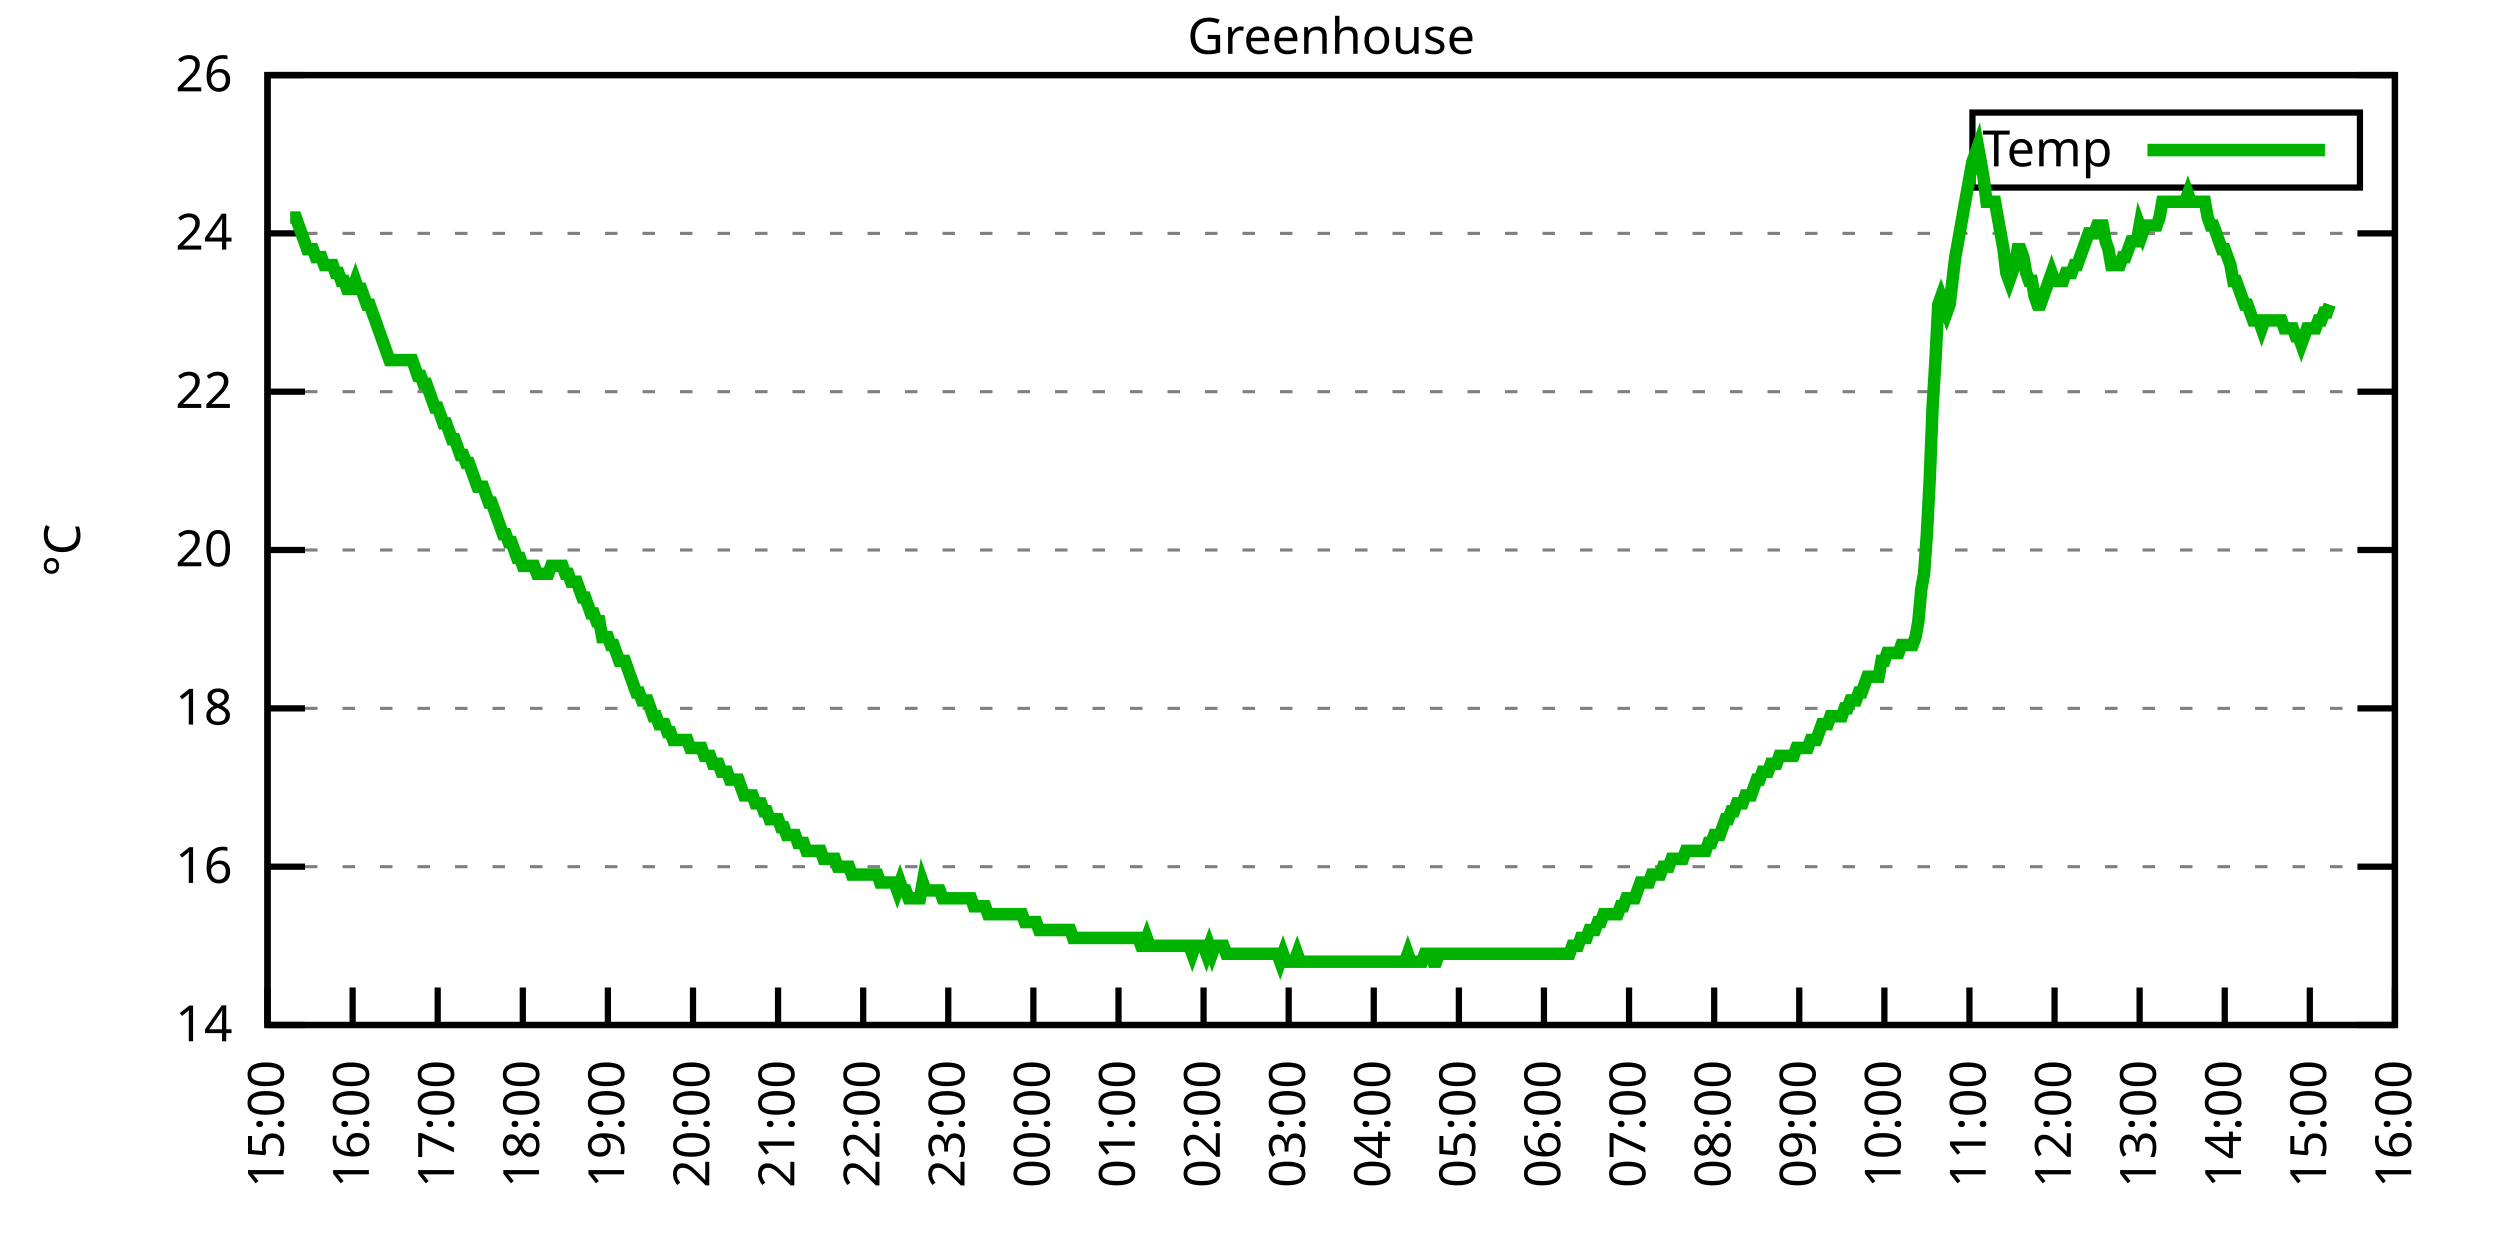
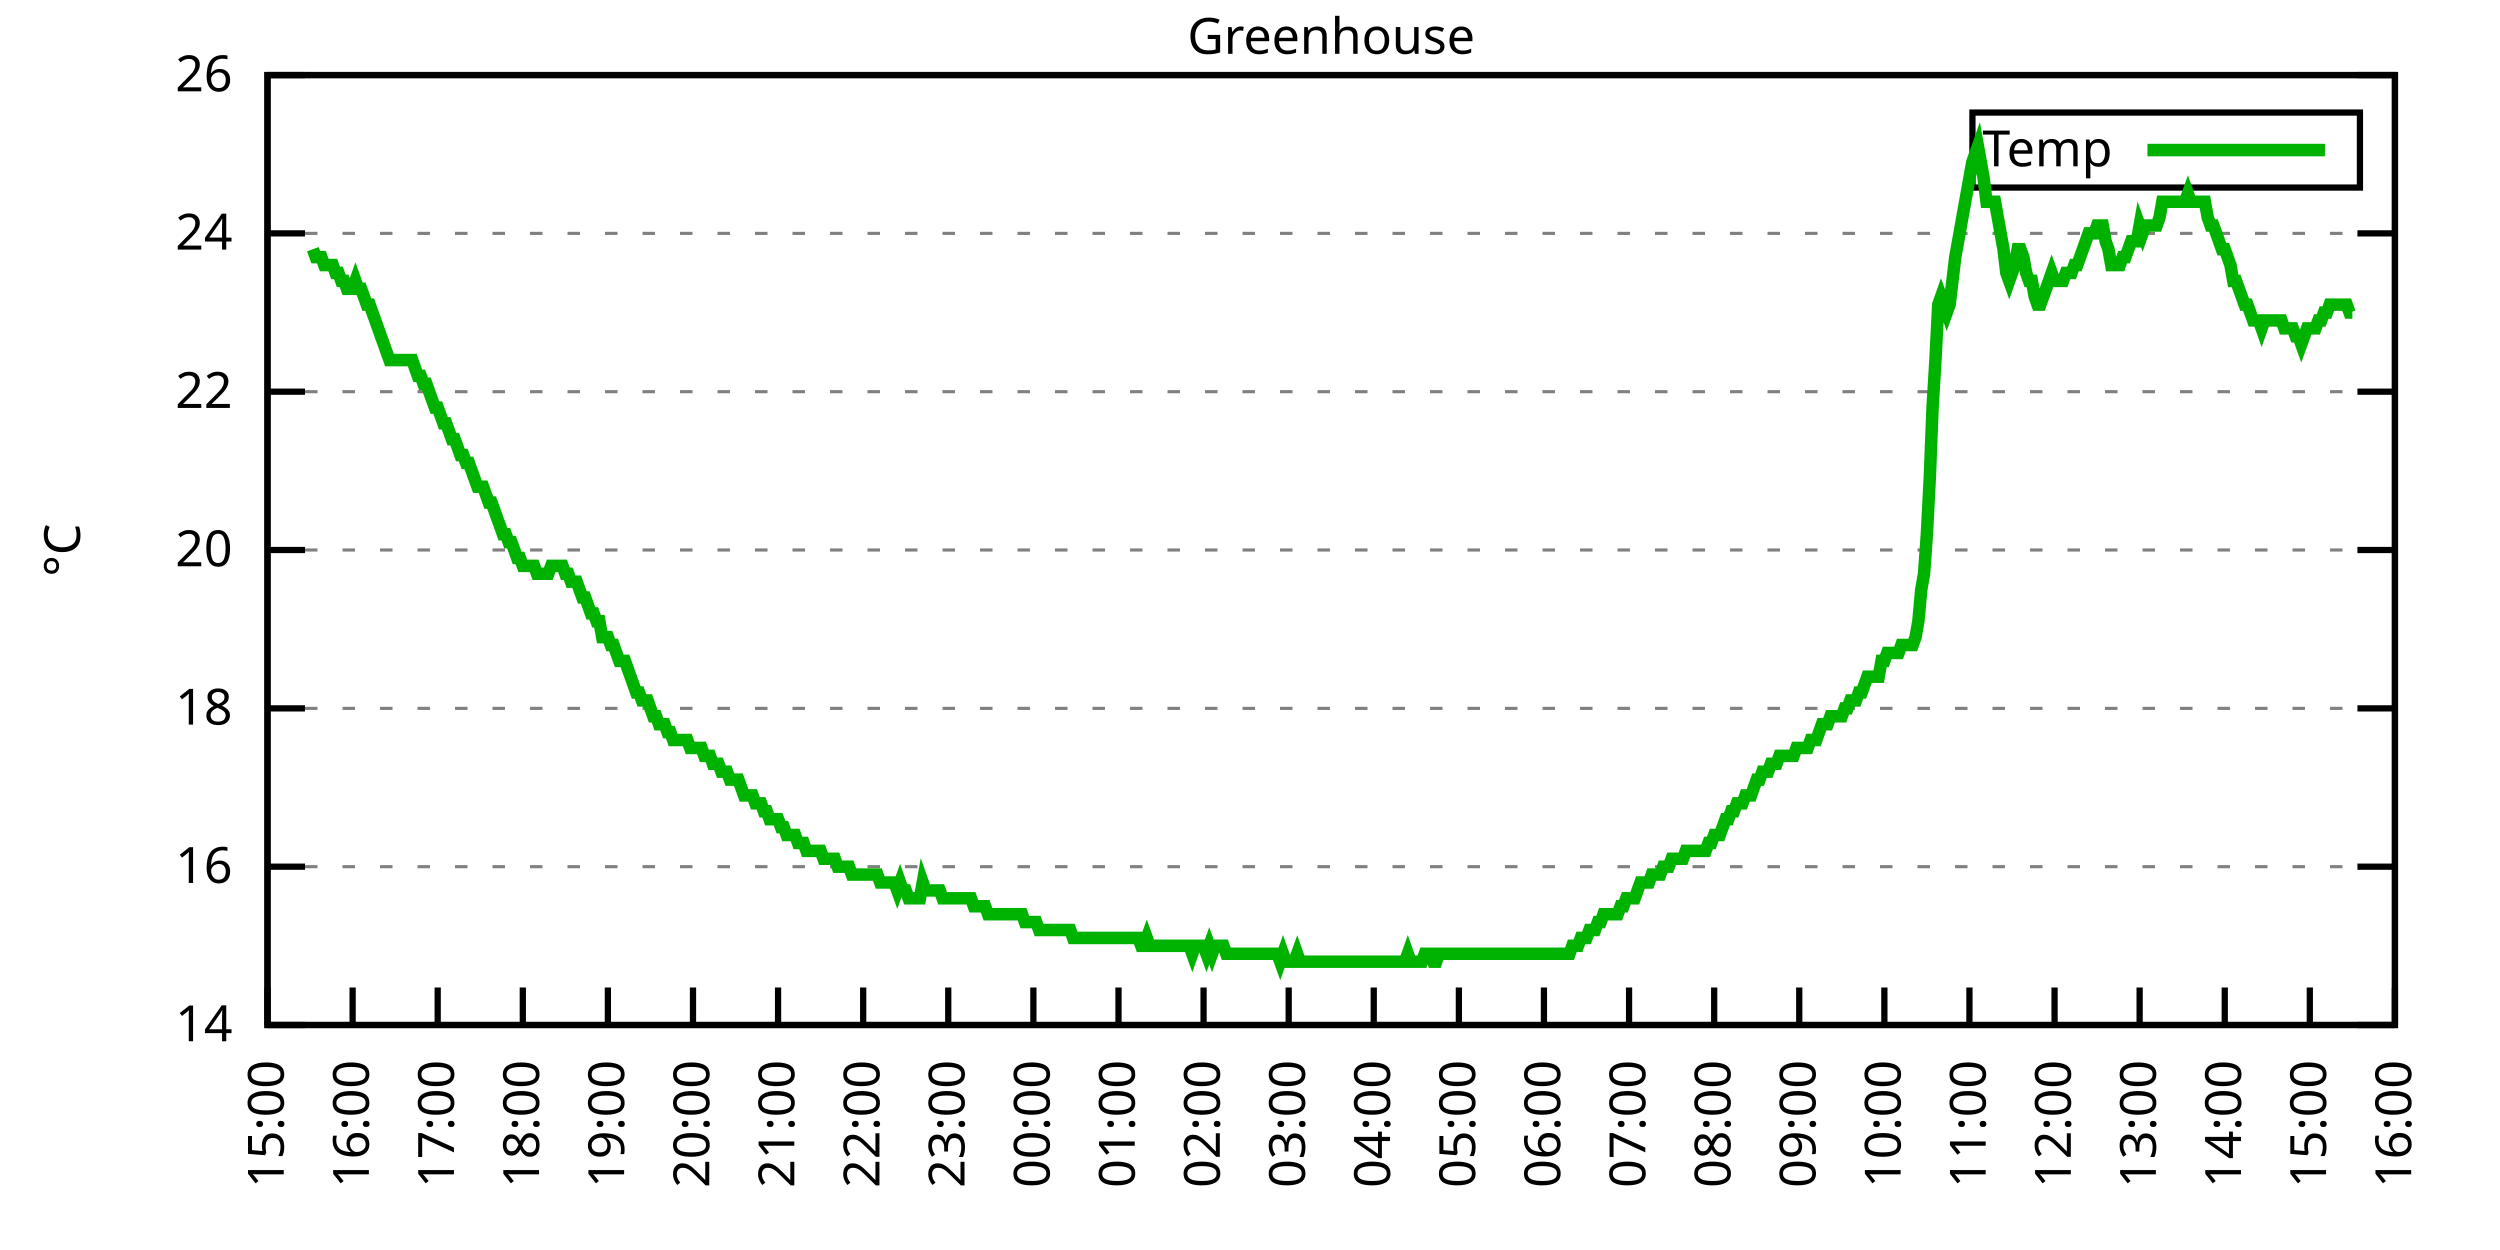
<svg xmlns="http://www.w3.org/2000/svg" xmlns:xlink="http://www.w3.org/1999/xlink" width="400" height="200" viewBox="0 0 400 200">
  <g id="gnuplot_canvas">
    <rect x="0" y="0" width="400" height="200" fill="none" />
    <defs>
      <circle id="gpDot" r="0.5" stroke-width="0.5" stroke="currentColor" />
      <path id="gpPt0" stroke-width="0.333" stroke="currentColor" d="M-1,0 h2 M0,-1 v2" />
      <path id="gpPt1" stroke-width="0.333" stroke="currentColor" d="M-1,-1 L1,1 M1,-1 L-1,1" />
      <path id="gpPt2" stroke-width="0.333" stroke="currentColor" d="M-1,0 L1,0 M0,-1 L0,1 M-1,-1 L1,1 M-1,1 L1,-1" />
      <rect id="gpPt3" stroke-width="0.333" stroke="currentColor" x="-1" y="-1" width="2" height="2" />
      <rect id="gpPt4" stroke-width="0.333" stroke="currentColor" fill="currentColor" x="-1" y="-1" width="2" height="2" />
      <circle id="gpPt5" stroke-width="0.333" stroke="currentColor" cx="0" cy="0" r="1" />
      <use xlink:href="#gpPt5" id="gpPt6" fill="currentColor" stroke="none" />
      <path id="gpPt7" stroke-width="0.333" stroke="currentColor" d="M0,-1.33 L-1.33,0.67 L1.33,0.67 z" />
      <use xlink:href="#gpPt7" id="gpPt8" fill="currentColor" stroke="none" />
      <use xlink:href="#gpPt7" id="gpPt9" stroke="currentColor" transform="rotate(180)" />
      <use xlink:href="#gpPt9" id="gpPt10" fill="currentColor" stroke="none" />
      <use xlink:href="#gpPt3" id="gpPt11" stroke="currentColor" transform="rotate(45)" />
      <use xlink:href="#gpPt11" id="gpPt12" fill="currentColor" stroke="none" />
      <path id="gpPt13" stroke-width="0.333" stroke="currentColor" d="M0,1.330 L1.265,0.411 L0.782,-1.067 L-0.782,-1.076 L-1.265,0.411 z" />
      <use xlink:href="#gpPt13" id="gpPt14" fill="currentColor" stroke="none" />
      <filter id="textbox" filterUnits="objectBoundingBox" x="0" y="0" height="1" width="1">
        <feFlood flood-color="white" flood-opacity="1" result="bgnd" />
        <feComposite in="SourceGraphic" in2="bgnd" operator="atop" />
      </filter>
      <filter id="greybox" filterUnits="objectBoundingBox" x="0" y="0" height="1" width="1">
        <feFlood flood-color="lightgrey" flood-opacity="1" result="grey" />
        <feComposite in="SourceGraphic" in2="grey" operator="atop" />
      </filter>
    </defs>
    <g fill="none" color="white" stroke="currentColor" stroke-width="1.00" stroke-linecap="butt" stroke-linejoin="miter">
</g>
    <g fill="none" color="black" stroke="currentColor" stroke-width="1.00" stroke-linecap="butt" stroke-linejoin="miter">
      <g stroke="none" shape-rendering="crispEdges">
        <polygon fill="rgb(255, 255, 255)" points="42.80,164.00 383.18,164.00 383.18,12.02 42.80,12.02 " />
      </g>
    </g>
    <g fill="none" color="black" stroke="currentColor" stroke-width="1.00" stroke-linecap="butt" stroke-linejoin="miter">
</g>
    <g fill="none" color="black" stroke="black" stroke-width="0.50" stroke-linecap="butt" stroke-linejoin="miter">
</g>
    <g fill="none" color="gray" stroke="currentColor" stroke-width="0.50" stroke-linecap="butt" stroke-linejoin="miter">
      <path stroke="gray" stroke-dasharray="2,4" class="gridline" d="M42.80,164.00 L383.19,164.00  " />
    </g>
    <g fill="none" color="gray" stroke="gray" stroke-width="1.00" stroke-linecap="butt" stroke-linejoin="miter">
</g>
    <g fill="none" color="black" stroke="currentColor" stroke-width="1.00" stroke-linecap="butt" stroke-linejoin="miter">
      <path stroke="black" d="M42.80,164.00 L48.80,164.00 M383.19,164.00 L377.19,164.00  " />
      <g transform="translate(37.20,166.60)" stroke="none" fill="black" font-family="Sans" font-size="8.00" text-anchor="end">
        <text>
          <tspan font-family="Sans"> 14</tspan>
        </text>
      </g>
    </g>
    <g fill="none" color="black" stroke="currentColor" stroke-width="1.00" stroke-linecap="butt" stroke-linejoin="miter">
</g>
    <g fill="none" color="black" stroke="black" stroke-width="0.50" stroke-linecap="butt" stroke-linejoin="miter">
</g>
    <g fill="none" color="gray" stroke="currentColor" stroke-width="0.50" stroke-linecap="butt" stroke-linejoin="miter">
      <path stroke="gray" stroke-dasharray="2,4" class="gridline" d="M42.80,138.67 L383.19,138.67  " />
    </g>
    <g fill="none" color="gray" stroke="gray" stroke-width="1.00" stroke-linecap="butt" stroke-linejoin="miter">
</g>
    <g fill="none" color="black" stroke="currentColor" stroke-width="1.00" stroke-linecap="butt" stroke-linejoin="miter">
      <path stroke="black" d="M42.80,138.67 L48.80,138.67 M383.19,138.67 L377.19,138.67  " />
      <g transform="translate(37.20,141.27)" stroke="none" fill="black" font-family="Sans" font-size="8.00" text-anchor="end">
        <text>
          <tspan font-family="Sans"> 16</tspan>
        </text>
      </g>
    </g>
    <g fill="none" color="black" stroke="currentColor" stroke-width="1.00" stroke-linecap="butt" stroke-linejoin="miter">
</g>
    <g fill="none" color="black" stroke="black" stroke-width="0.50" stroke-linecap="butt" stroke-linejoin="miter">
</g>
    <g fill="none" color="gray" stroke="currentColor" stroke-width="0.50" stroke-linecap="butt" stroke-linejoin="miter">
      <path stroke="gray" stroke-dasharray="2,4" class="gridline" d="M42.80,113.34 L383.19,113.34  " />
    </g>
    <g fill="none" color="gray" stroke="gray" stroke-width="1.00" stroke-linecap="butt" stroke-linejoin="miter">
</g>
    <g fill="none" color="black" stroke="currentColor" stroke-width="1.00" stroke-linecap="butt" stroke-linejoin="miter">
      <path stroke="black" d="M42.80,113.34 L48.80,113.34 M383.19,113.34 L377.19,113.34  " />
      <g transform="translate(37.20,115.94)" stroke="none" fill="black" font-family="Sans" font-size="8.00" text-anchor="end">
        <text>
          <tspan font-family="Sans"> 18</tspan>
        </text>
      </g>
    </g>
    <g fill="none" color="black" stroke="currentColor" stroke-width="1.00" stroke-linecap="butt" stroke-linejoin="miter">
</g>
    <g fill="none" color="black" stroke="black" stroke-width="0.50" stroke-linecap="butt" stroke-linejoin="miter">
</g>
    <g fill="none" color="gray" stroke="currentColor" stroke-width="0.50" stroke-linecap="butt" stroke-linejoin="miter">
      <path stroke="gray" stroke-dasharray="2,4" class="gridline" d="M42.80,88.00 L383.19,88.00  " />
    </g>
    <g fill="none" color="gray" stroke="gray" stroke-width="1.00" stroke-linecap="butt" stroke-linejoin="miter">
</g>
    <g fill="none" color="black" stroke="currentColor" stroke-width="1.00" stroke-linecap="butt" stroke-linejoin="miter">
      <path stroke="black" d="M42.80,88.00 L48.80,88.00 M383.19,88.00 L377.19,88.00  " />
      <g transform="translate(37.20,90.60)" stroke="none" fill="black" font-family="Sans" font-size="8.00" text-anchor="end">
        <text>
          <tspan font-family="Sans"> 20</tspan>
        </text>
      </g>
    </g>
    <g fill="none" color="black" stroke="currentColor" stroke-width="1.00" stroke-linecap="butt" stroke-linejoin="miter">
</g>
    <g fill="none" color="black" stroke="black" stroke-width="0.50" stroke-linecap="butt" stroke-linejoin="miter">
</g>
    <g fill="none" color="gray" stroke="currentColor" stroke-width="0.50" stroke-linecap="butt" stroke-linejoin="miter">
      <path stroke="gray" stroke-dasharray="2,4" class="gridline" d="M42.80,62.67 L383.19,62.67  " />
    </g>
    <g fill="none" color="gray" stroke="gray" stroke-width="1.00" stroke-linecap="butt" stroke-linejoin="miter">
</g>
    <g fill="none" color="black" stroke="currentColor" stroke-width="1.00" stroke-linecap="butt" stroke-linejoin="miter">
      <path stroke="black" d="M42.80,62.67 L48.80,62.67 M383.19,62.67 L377.19,62.67  " />
      <g transform="translate(37.20,65.27)" stroke="none" fill="black" font-family="Sans" font-size="8.00" text-anchor="end">
        <text>
          <tspan font-family="Sans"> 22</tspan>
        </text>
      </g>
    </g>
    <g fill="none" color="black" stroke="currentColor" stroke-width="1.00" stroke-linecap="butt" stroke-linejoin="miter">
</g>
    <g fill="none" color="black" stroke="black" stroke-width="0.50" stroke-linecap="butt" stroke-linejoin="miter">
</g>
    <g fill="none" color="gray" stroke="currentColor" stroke-width="0.50" stroke-linecap="butt" stroke-linejoin="miter">
      <path stroke="gray" stroke-dasharray="2,4" class="gridline" d="M42.80,37.34 L383.19,37.34  " />
    </g>
    <g fill="none" color="gray" stroke="gray" stroke-width="1.00" stroke-linecap="butt" stroke-linejoin="miter">
</g>
    <g fill="none" color="black" stroke="currentColor" stroke-width="1.00" stroke-linecap="butt" stroke-linejoin="miter">
      <path stroke="black" d="M42.80,37.34 L48.80,37.34 M383.19,37.34 L377.19,37.34  " />
      <g transform="translate(37.20,39.94)" stroke="none" fill="black" font-family="Sans" font-size="8.00" text-anchor="end">
        <text>
          <tspan font-family="Sans"> 24</tspan>
        </text>
      </g>
    </g>
    <g fill="none" color="black" stroke="currentColor" stroke-width="1.00" stroke-linecap="butt" stroke-linejoin="miter">
</g>
    <g fill="none" color="black" stroke="black" stroke-width="0.50" stroke-linecap="butt" stroke-linejoin="miter">
</g>
    <g fill="none" color="gray" stroke="currentColor" stroke-width="0.50" stroke-linecap="butt" stroke-linejoin="miter">
      <path stroke="gray" stroke-dasharray="2,4" class="gridline" d="M42.80,12.01 L383.19,12.01  " />
    </g>
    <g fill="none" color="gray" stroke="gray" stroke-width="1.00" stroke-linecap="butt" stroke-linejoin="miter">
</g>
    <g fill="none" color="black" stroke="currentColor" stroke-width="1.00" stroke-linecap="butt" stroke-linejoin="miter">
      <path stroke="black" d="M42.80,12.01 L48.80,12.01 M383.19,12.01 L377.19,12.01  " />
      <g transform="translate(37.20,14.61)" stroke="none" fill="black" font-family="Sans" font-size="8.00" text-anchor="end">
        <text>
          <tspan font-family="Sans"> 26</tspan>
        </text>
      </g>
    </g>
    <g fill="none" color="black" stroke="currentColor" stroke-width="1.00" stroke-linecap="butt" stroke-linejoin="miter">
      <path stroke="black" d="M42.80,164.00 L42.80,158.00  " />
      <g transform="translate(45.40,169.60) rotate(270.00)" stroke="none" fill="black" font-family="Sans" font-size="8.00" text-anchor="end">
        <text>
          <tspan font-family="Sans">15:00</tspan>
        </text>
      </g>
    </g>
    <g fill="none" color="black" stroke="currentColor" stroke-width="1.00" stroke-linecap="butt" stroke-linejoin="miter">
      <path stroke="black" d="M56.42,164.00 L56.42,158.00  " />
      <g transform="translate(59.02,169.60) rotate(270.00)" stroke="none" fill="black" font-family="Sans" font-size="8.00" text-anchor="end">
        <text>
          <tspan font-family="Sans">16:00</tspan>
        </text>
      </g>
    </g>
    <g fill="none" color="black" stroke="currentColor" stroke-width="1.00" stroke-linecap="butt" stroke-linejoin="miter">
      <path stroke="black" d="M70.03,164.00 L70.03,158.00  " />
      <g transform="translate(72.63,169.60) rotate(270.00)" stroke="none" fill="black" font-family="Sans" font-size="8.00" text-anchor="end">
        <text>
          <tspan font-family="Sans">17:00</tspan>
        </text>
      </g>
    </g>
    <g fill="none" color="black" stroke="currentColor" stroke-width="1.00" stroke-linecap="butt" stroke-linejoin="miter">
      <path stroke="black" d="M83.65,164.00 L83.65,158.00  " />
      <g transform="translate(86.25,169.60) rotate(270.00)" stroke="none" fill="black" font-family="Sans" font-size="8.00" text-anchor="end">
        <text>
          <tspan font-family="Sans">18:00</tspan>
        </text>
      </g>
    </g>
    <g fill="none" color="black" stroke="currentColor" stroke-width="1.00" stroke-linecap="butt" stroke-linejoin="miter">
      <path stroke="black" d="M97.26,164.00 L97.26,158.00  " />
      <g transform="translate(99.86,169.60) rotate(270.00)" stroke="none" fill="black" font-family="Sans" font-size="8.00" text-anchor="end">
        <text>
          <tspan font-family="Sans">19:00</tspan>
        </text>
      </g>
    </g>
    <g fill="none" color="black" stroke="currentColor" stroke-width="1.00" stroke-linecap="butt" stroke-linejoin="miter">
      <path stroke="black" d="M110.88,164.00 L110.88,158.00  " />
      <g transform="translate(113.48,169.60) rotate(270.00)" stroke="none" fill="black" font-family="Sans" font-size="8.00" text-anchor="end">
        <text>
          <tspan font-family="Sans">20:00</tspan>
        </text>
      </g>
    </g>
    <g fill="none" color="black" stroke="currentColor" stroke-width="1.00" stroke-linecap="butt" stroke-linejoin="miter">
      <path stroke="black" d="M124.49,164.00 L124.49,158.00  " />
      <g transform="translate(127.09,169.60) rotate(270.00)" stroke="none" fill="black" font-family="Sans" font-size="8.00" text-anchor="end">
        <text>
          <tspan font-family="Sans">21:00</tspan>
        </text>
      </g>
    </g>
    <g fill="none" color="black" stroke="currentColor" stroke-width="1.00" stroke-linecap="butt" stroke-linejoin="miter">
      <path stroke="black" d="M138.11,164.00 L138.11,158.00  " />
      <g transform="translate(140.71,169.60) rotate(270.00)" stroke="none" fill="black" font-family="Sans" font-size="8.00" text-anchor="end">
        <text>
          <tspan font-family="Sans">22:00</tspan>
        </text>
      </g>
    </g>
    <g fill="none" color="black" stroke="currentColor" stroke-width="1.00" stroke-linecap="butt" stroke-linejoin="miter">
      <path stroke="black" d="M151.72,164.00 L151.72,158.00  " />
      <g transform="translate(154.32,169.60) rotate(270.00)" stroke="none" fill="black" font-family="Sans" font-size="8.00" text-anchor="end">
        <text>
          <tspan font-family="Sans">23:00</tspan>
        </text>
      </g>
    </g>
    <g fill="none" color="black" stroke="currentColor" stroke-width="1.00" stroke-linecap="butt" stroke-linejoin="miter">
      <path stroke="black" d="M165.34,164.00 L165.34,158.00  " />
      <g transform="translate(167.94,169.60) rotate(270.00)" stroke="none" fill="black" font-family="Sans" font-size="8.00" text-anchor="end">
        <text>
          <tspan font-family="Sans">00:00</tspan>
        </text>
      </g>
    </g>
    <g fill="none" color="black" stroke="currentColor" stroke-width="1.00" stroke-linecap="butt" stroke-linejoin="miter">
      <path stroke="black" d="M178.96,164.00 L178.96,158.00  " />
      <g transform="translate(181.56,169.60) rotate(270.00)" stroke="none" fill="black" font-family="Sans" font-size="8.00" text-anchor="end">
        <text>
          <tspan font-family="Sans">01:00</tspan>
        </text>
      </g>
    </g>
    <g fill="none" color="black" stroke="currentColor" stroke-width="1.00" stroke-linecap="butt" stroke-linejoin="miter">
      <path stroke="black" d="M192.57,164.00 L192.57,158.00  " />
      <g transform="translate(195.17,169.60) rotate(270.00)" stroke="none" fill="black" font-family="Sans" font-size="8.00" text-anchor="end">
        <text>
          <tspan font-family="Sans">02:00</tspan>
        </text>
      </g>
    </g>
    <g fill="none" color="black" stroke="currentColor" stroke-width="1.00" stroke-linecap="butt" stroke-linejoin="miter">
      <path stroke="black" d="M206.19,164.00 L206.19,158.00  " />
      <g transform="translate(208.79,169.60) rotate(270.00)" stroke="none" fill="black" font-family="Sans" font-size="8.00" text-anchor="end">
        <text>
          <tspan font-family="Sans">03:00</tspan>
        </text>
      </g>
    </g>
    <g fill="none" color="black" stroke="currentColor" stroke-width="1.00" stroke-linecap="butt" stroke-linejoin="miter">
      <path stroke="black" d="M219.80,164.00 L219.80,158.00  " />
      <g transform="translate(222.40,169.60) rotate(270.00)" stroke="none" fill="black" font-family="Sans" font-size="8.00" text-anchor="end">
        <text>
          <tspan font-family="Sans">04:00</tspan>
        </text>
      </g>
    </g>
    <g fill="none" color="black" stroke="currentColor" stroke-width="1.00" stroke-linecap="butt" stroke-linejoin="miter">
      <path stroke="black" d="M233.42,164.00 L233.42,158.00  " />
      <g transform="translate(236.02,169.60) rotate(270.00)" stroke="none" fill="black" font-family="Sans" font-size="8.00" text-anchor="end">
        <text>
          <tspan font-family="Sans">05:00</tspan>
        </text>
      </g>
    </g>
    <g fill="none" color="black" stroke="currentColor" stroke-width="1.00" stroke-linecap="butt" stroke-linejoin="miter">
      <path stroke="black" d="M247.03,164.00 L247.03,158.00  " />
      <g transform="translate(249.63,169.60) rotate(270.00)" stroke="none" fill="black" font-family="Sans" font-size="8.00" text-anchor="end">
        <text>
          <tspan font-family="Sans">06:00</tspan>
        </text>
      </g>
    </g>
    <g fill="none" color="black" stroke="currentColor" stroke-width="1.00" stroke-linecap="butt" stroke-linejoin="miter">
      <path stroke="black" d="M260.65,164.00 L260.65,158.00  " />
      <g transform="translate(263.25,169.60) rotate(270.00)" stroke="none" fill="black" font-family="Sans" font-size="8.00" text-anchor="end">
        <text>
          <tspan font-family="Sans">07:00</tspan>
        </text>
      </g>
    </g>
    <g fill="none" color="black" stroke="currentColor" stroke-width="1.00" stroke-linecap="butt" stroke-linejoin="miter">
      <path stroke="black" d="M274.27,164.00 L274.27,158.00  " />
      <g transform="translate(276.87,169.60) rotate(270.00)" stroke="none" fill="black" font-family="Sans" font-size="8.00" text-anchor="end">
        <text>
          <tspan font-family="Sans">08:00</tspan>
        </text>
      </g>
    </g>
    <g fill="none" color="black" stroke="currentColor" stroke-width="1.00" stroke-linecap="butt" stroke-linejoin="miter">
      <path stroke="black" d="M287.88,164.00 L287.88,158.00  " />
      <g transform="translate(290.48,169.60) rotate(270.00)" stroke="none" fill="black" font-family="Sans" font-size="8.00" text-anchor="end">
        <text>
          <tspan font-family="Sans">09:00</tspan>
        </text>
      </g>
    </g>
    <g fill="none" color="black" stroke="currentColor" stroke-width="1.00" stroke-linecap="butt" stroke-linejoin="miter">
      <path stroke="black" d="M301.50,164.00 L301.50,158.00  " />
      <g transform="translate(304.10,169.60) rotate(270.00)" stroke="none" fill="black" font-family="Sans" font-size="8.00" text-anchor="end">
        <text>
          <tspan font-family="Sans">10:00</tspan>
        </text>
      </g>
    </g>
    <g fill="none" color="black" stroke="currentColor" stroke-width="1.00" stroke-linecap="butt" stroke-linejoin="miter">
      <path stroke="black" d="M315.11,164.00 L315.11,158.00  " />
      <g transform="translate(317.71,169.60) rotate(270.00)" stroke="none" fill="black" font-family="Sans" font-size="8.00" text-anchor="end">
        <text>
          <tspan font-family="Sans">11:00</tspan>
        </text>
      </g>
    </g>
    <g fill="none" color="black" stroke="currentColor" stroke-width="1.00" stroke-linecap="butt" stroke-linejoin="miter">
      <path stroke="black" d="M328.73,164.00 L328.73,158.00  " />
      <g transform="translate(331.33,169.60) rotate(270.00)" stroke="none" fill="black" font-family="Sans" font-size="8.00" text-anchor="end">
        <text>
          <tspan font-family="Sans">12:00</tspan>
        </text>
      </g>
    </g>
    <g fill="none" color="black" stroke="currentColor" stroke-width="1.00" stroke-linecap="butt" stroke-linejoin="miter">
      <path stroke="black" d="M342.34,164.00 L342.34,158.00  " />
      <g transform="translate(344.94,169.60) rotate(270.00)" stroke="none" fill="black" font-family="Sans" font-size="8.00" text-anchor="end">
        <text>
          <tspan font-family="Sans">13:00</tspan>
        </text>
      </g>
    </g>
    <g fill="none" color="black" stroke="currentColor" stroke-width="1.00" stroke-linecap="butt" stroke-linejoin="miter">
      <path stroke="black" d="M355.96,164.00 L355.96,158.00  " />
      <g transform="translate(358.56,169.60) rotate(270.00)" stroke="none" fill="black" font-family="Sans" font-size="8.00" text-anchor="end">
        <text>
          <tspan font-family="Sans">14:00</tspan>
        </text>
      </g>
    </g>
    <g fill="none" color="black" stroke="currentColor" stroke-width="1.00" stroke-linecap="butt" stroke-linejoin="miter">
      <path stroke="black" d="M369.57,164.00 L369.57,158.00  " />
      <g transform="translate(372.17,169.60) rotate(270.00)" stroke="none" fill="black" font-family="Sans" font-size="8.00" text-anchor="end">
        <text>
          <tspan font-family="Sans">15:00</tspan>
        </text>
      </g>
    </g>
    <g fill="none" color="black" stroke="currentColor" stroke-width="1.00" stroke-linecap="butt" stroke-linejoin="miter">
      <path stroke="black" d="M383.19,164.00 L383.19,158.00  " />
      <g transform="translate(385.79,169.60) rotate(270.00)" stroke="none" fill="black" font-family="Sans" font-size="8.00" text-anchor="end">
        <text>
          <tspan font-family="Sans">16:00</tspan>
        </text>
      </g>
    </g>
    <g fill="none" color="black" stroke="currentColor" stroke-width="1.00" stroke-linecap="butt" stroke-linejoin="miter">
</g>
    <g fill="none" color="black" stroke="currentColor" stroke-width="1.00" stroke-linecap="butt" stroke-linejoin="miter">
      <path stroke="black" d="M42.80,12.01 L42.80,164.00 L383.19,164.00 L383.19,12.01 L42.80,12.01 Z  " />
    </g>
    <g fill="none" color="black" stroke="currentColor" stroke-width="1.00" stroke-linecap="butt" stroke-linejoin="miter">
</g>
    <g fill="none" color="black" stroke="currentColor" stroke-width="1.00" stroke-linecap="butt" stroke-linejoin="miter">
      <path stroke="black" d="M315.59,30.01 L315.59,18.01 L377.59,18.01 L377.59,30.01 L315.59,30.01 Z  " />
    </g>
    <g id="Greenhouse_plot_1">
      <g fill="none" color="white" stroke="black" stroke-width="2.00" stroke-linecap="butt" stroke-linejoin="miter">
</g>
      <g fill="none" color="black" stroke="currentColor" stroke-width="2.00" stroke-linecap="butt" stroke-linejoin="miter">
        <g transform="translate(337.99,26.61)" stroke="none" fill="black" font-family="Sans" font-size="8.00" text-anchor="end">
          <text>
            <tspan font-family="Sans">Temp</tspan>
          </text>
        </g>
      </g>
      <g fill="none" color="black" stroke="currentColor" stroke-width="2.00" stroke-linecap="butt" stroke-linejoin="miter">
-         <path stroke="rgb(  0, 178,   0)" d="M343.59,24.01 L371.99,24.01 M46.43,34.81 L46.88,34.81 L47.34,34.81 L47.79,36.08 L48.25,37.34 L48.70,38.61   L49.15,39.87 L49.61,39.87 L50.06,39.87 L50.52,41.14 L50.97,41.14 L51.42,41.14 L51.88,42.41 L52.33,42.41   L52.78,42.41 L53.24,42.41 L53.69,43.67 L54.15,43.67 L54.60,44.94 L55.05,44.94 L55.51,46.21 L55.96,46.21   L56.42,46.21 L56.87,44.94 L57.32,46.21 L57.78,46.21 L58.23,47.47 L58.68,48.74 L59.14,48.74 L59.59,50.01   L60.05,51.27 L60.50,52.54 L60.95,53.81 L61.41,55.07 L61.86,56.34 L62.32,57.61 L62.77,57.61 L63.22,57.61   L63.68,57.61 L64.13,57.61 L64.58,57.61 L65.04,57.61 L65.49,57.61 L65.95,57.61 L66.40,58.87 L66.85,60.14   L67.31,60.14 L67.76,61.41 L68.22,61.41 L68.67,62.67 L69.12,63.94 L69.58,65.21 L70.03,65.21 L70.49,66.47   L70.94,67.74 L71.39,67.74 L71.85,69.01 L72.30,70.27 L72.75,70.27 L73.21,71.54 L73.66,72.81 L74.12,72.81   L74.57,74.07 L75.02,74.07 L75.48,75.34 L75.93,76.61 L76.39,77.87 L76.84,77.87 L77.29,77.87 L77.75,79.14   L78.20,80.41 L78.65,80.41 L79.11,81.67 L79.56,82.94 L80.02,84.21 L80.47,85.47 L80.92,85.47 L81.38,86.74   L81.83,86.74 L82.29,88.00 L82.74,89.27 L83.19,89.27 L83.65,90.54 L84.10,90.54 L84.55,90.54 L85.01,90.54   L85.46,90.54 L85.92,91.80 L86.37,91.80 L86.82,91.80 L87.28,91.80 L87.73,91.80 L88.19,90.54 L88.64,90.54   L89.09,90.54 L89.55,90.54 L90.00,90.54 L90.45,91.80 L90.91,91.80 L91.36,93.07 L91.82,93.07 L92.27,93.07   L92.72,94.34 L93.18,95.60 L93.63,95.60 L94.09,96.87 L94.54,98.14 L94.99,98.14 L95.45,99.40 L95.90,99.40   L96.35,101.94 L96.81,101.94 L97.26,101.94 L97.72,103.20 L98.17,103.20 L98.62,104.47 L99.08,105.74 L99.53,105.74   L99.99,105.74 L100.44,107.00 L100.89,108.27 L101.35,109.54 L101.80,110.80 L102.25,110.80 L102.71,112.07 L103.16,112.07   L103.62,112.07 L104.07,113.34 L104.52,114.60 L104.98,114.60 L105.43,115.87 L105.89,115.87 L106.34,115.87 L106.79,117.14   L107.25,117.14 L107.70,118.40 L108.15,118.40 L108.61,118.40 L109.06,118.40 L109.52,118.40 L109.97,118.40 L110.42,119.67   L110.88,119.67 L111.33,119.67 L111.79,119.67 L112.24,119.67 L112.69,120.94 L113.15,120.94 L113.60,120.94 L114.05,122.20   L114.51,122.20 L114.96,122.20 L115.42,123.47 L115.87,123.47 L116.32,123.47 L116.78,124.74 L117.23,124.74 L117.69,124.74   L118.14,124.74 L118.59,126.00 L119.05,127.27 L119.50,127.27 L119.96,127.27 L120.41,127.27 L120.86,128.54 L121.32,128.54   L121.77,128.54 L122.22,129.80 L122.68,129.80 L123.13,131.07 L123.59,131.07 L124.04,131.07 L124.49,131.07 L124.95,132.34   L125.40,132.34 L125.86,133.60 L126.31,133.60 L126.76,133.60 L127.22,133.60 L127.67,134.87 L128.12,134.87 L128.58,134.87   L129.03,136.14 L129.49,136.14 L129.94,136.14 L130.39,136.14 L130.85,136.14 L131.30,136.14 L131.76,137.40 L132.21,137.40   L132.66,137.40 L133.12,137.40 L133.57,137.40 L134.02,138.67 L134.48,138.67 L134.93,138.67 L135.39,138.67 L135.84,138.67   L136.29,139.93 L136.75,139.93 L137.20,139.93 L137.66,139.93 L138.11,139.93 L138.56,139.93 L139.02,139.93 L139.47,139.93   L139.92,139.93 L140.38,139.93 L140.83,141.20 L141.29,141.20 L141.74,141.20 L142.19,141.20 L142.65,141.20 L143.10,141.20   L143.56,142.47 L144.01,141.20 L144.46,142.47 L144.92,142.47 L145.37,143.73 L145.82,143.73 L146.28,143.73 L146.73,143.73   L147.19,143.73 L147.64,141.20 L148.09,142.47 L148.55,142.47 L149.00,142.47 L149.46,142.47 L149.91,142.47 L150.36,142.47   L150.82,143.73 L151.27,143.73 L151.72,143.73 L152.18,143.73 L152.63,143.73 L153.09,143.73 L153.54,143.73 L153.99,143.73   L154.45,143.73 L154.90,143.73 L155.36,143.73 L155.81,145.00 L156.26,145.00 L156.72,145.00 L157.17,145.00 L157.62,145.00   L158.08,146.27 L158.53,146.27 L158.99,146.27 L159.44,146.27 L159.89,146.27 L160.35,146.27 L160.80,146.27 L161.26,146.27   L161.71,146.27 L162.16,146.27 L162.62,146.27 L163.07,146.27 L163.52,146.27 L163.98,147.53 L164.43,147.53 L164.89,147.53   L165.34,147.53 L165.79,147.53 L166.25,148.80 L166.70,148.80 L167.16,148.80 L167.61,148.80 L168.06,148.80 L168.52,148.80   L168.97,148.80 L169.43,148.80 L169.88,148.80 L170.33,148.80 L170.79,148.80 L171.24,148.80 L171.69,150.07 L172.15,150.07   L172.60,150.07 L173.06,150.07 L173.51,150.07 L173.96,150.07 L174.42,150.07 L174.87,150.07 L175.33,150.07 L175.78,150.07   L176.23,150.07 L176.69,150.07 L177.14,150.07 L177.59,150.07 L178.05,150.07 L178.50,150.07 L178.96,150.07 L179.41,150.07   L179.86,150.07 L180.32,150.07 L180.77,150.07 L181.23,150.07 L181.68,150.07 L182.13,150.07 L182.59,151.33 L183.04,151.33   L183.49,150.07 L183.95,151.33 L184.40,151.33 L184.86,151.33 L185.31,151.33 L185.76,151.33 L186.22,151.33 L186.67,151.33   L187.13,151.33 L187.58,151.33 L188.03,151.33 L188.49,151.33 L188.94,151.33 L189.39,151.33 L189.85,151.33 L190.30,151.33   L190.76,152.60 L191.21,151.33 L191.66,151.33 L192.12,151.33 L192.57,151.33 L193.03,152.60 L193.48,151.33 L193.93,152.60   L194.39,151.33 L194.84,151.33 L195.29,151.33 L195.75,151.33 L196.20,152.60 L196.66,152.60 L197.11,152.60 L197.56,152.60   L198.02,152.60 L198.47,152.60 L198.93,152.60 L199.38,152.60 L199.83,152.60 L200.29,152.60 L200.74,152.60 L201.19,152.60   L201.65,152.60 L202.10,152.60 L202.56,152.60 L203.01,152.60 L203.46,152.60 L203.92,152.60 L204.37,152.60 L204.83,153.87   L205.28,152.60 L205.73,153.87 L206.19,153.87 L206.64,153.87 L207.09,153.87 L207.55,152.60 L208.00,153.87 L208.46,153.87   L208.91,153.87 L209.36,153.87 L209.82,153.87 L210.27,153.87 L210.73,153.87 L211.18,153.87 L211.63,153.87 L212.09,153.87   L212.54,153.87 L213.00,153.87 L213.45,153.87 L213.90,153.87 L214.36,153.87 L214.81,153.87 L215.26,153.87 L215.72,153.87   L216.17,153.87 L216.63,153.87 L217.08,153.87 L217.53,153.87 L217.99,153.87 L218.44,153.87 L218.90,153.87 L219.35,153.87   L219.80,153.87 L220.26,153.87 L220.71,153.87 L221.16,153.87 L221.62,153.87 L222.07,153.87 L222.53,153.87 L222.98,153.87   L223.43,153.87 L223.89,153.87 L224.34,153.87 L224.80,153.87 L225.25,152.60 L225.70,153.87 L226.16,153.87 L226.61,153.87   L227.06,153.87 L227.52,153.87 L227.97,152.60 L228.43,152.60 L228.88,152.60 L229.33,153.87 L229.79,153.87 L230.24,152.60   L230.70,152.60 L231.15,152.60 L231.60,152.60 L232.06,152.60 L232.51,152.60 L232.96,152.60 L233.42,152.60 L233.87,152.60   L234.33,152.60 L234.78,152.60 L235.23,152.60 L235.69,152.60 L236.14,152.60 L236.60,152.60 L237.05,152.60 L237.50,152.60   L237.96,152.60 L238.41,152.60 L238.86,152.60 L239.32,152.60 L239.77,152.60 L240.23,152.60 L240.68,152.60 L241.13,152.60   L241.59,152.60 L242.04,152.60 L242.50,152.60 L242.95,152.60 L243.40,152.60 L243.86,152.60 L244.31,152.60 L244.76,152.60   L245.22,152.60 L245.67,152.60 L246.13,152.60 L246.58,152.60 L247.03,152.60 L247.49,152.60 L247.94,152.60 L248.40,152.60   L248.85,152.60 L249.30,152.60 L249.76,152.60 L250.21,152.60 L250.66,152.60 L251.12,152.60 L251.57,151.33 L252.03,151.33   L252.48,151.33 L252.93,150.07 L253.39,150.07 L253.84,150.07 L254.30,148.80 L254.75,148.80 L255.20,148.80 L255.66,147.53   L256.11,147.53 L256.56,146.27 L257.02,146.27 L257.47,146.27 L257.93,146.27 L258.38,146.27 L258.83,146.27 L259.29,145.00   L259.74,145.00 L260.20,143.73 L260.65,143.73 L261.10,143.73 L261.56,143.73 L262.01,142.47 L262.47,141.20 L262.92,141.20   L263.37,141.20 L263.83,141.20 L264.28,139.93 L264.73,139.93 L265.19,139.93 L265.64,139.93 L266.10,138.67 L266.55,138.67   L267.00,138.67 L267.46,137.40 L267.91,137.40 L268.37,137.40 L268.82,137.40 L269.27,137.40 L269.73,136.14 L270.18,136.14   L270.63,136.14 L271.09,136.14 L271.54,136.14 L272.00,136.14 L272.45,136.14 L272.90,136.14 L273.36,134.87 L273.81,134.87   L274.27,133.60 L274.72,133.60 L275.17,133.60 L275.63,132.34 L276.08,131.07 L276.53,131.07 L276.99,129.80 L277.44,129.80   L277.90,128.54 L278.35,128.54 L278.80,128.54 L279.26,127.27 L279.71,127.27 L280.17,127.27 L280.62,126.00 L281.07,124.74   L281.53,124.74 L281.98,123.47 L282.43,123.47 L282.89,123.47 L283.34,122.20 L283.80,122.20 L284.25,122.20 L284.70,120.94   L285.16,120.94 L285.61,120.94 L286.07,120.94 L286.52,120.94 L286.97,120.94 L287.43,119.67 L287.88,119.67 L288.33,119.67   L288.79,119.67 L289.24,119.67 L289.70,118.40 L290.15,118.40 L290.60,118.40 L291.06,117.14 L291.51,115.87 L291.97,115.87   L292.42,115.87 L292.87,114.60 L293.33,114.60 L293.78,114.60 L294.23,114.60 L294.69,114.60 L295.14,113.34 L295.60,113.34   L296.05,112.07 L296.50,112.07 L296.96,112.07 L297.41,110.80 L297.87,110.80 L298.32,109.54 L298.77,108.27 L299.23,108.27   L299.68,108.27 L300.13,108.27 L300.59,108.27 L301.04,105.74 L301.50,105.74 L301.95,104.47 L302.40,104.47 L302.86,104.47   L303.31,104.47 L303.77,104.47 L304.22,103.20 L304.67,103.20 L305.13,103.20 L305.58,103.20 L306.03,103.20 L306.49,101.94   L306.94,99.40 L307.40,94.34 L307.85,91.80 L308.30,85.47 L308.76,76.61 L309.21,65.21 L309.67,57.61 L310.12,48.74   L310.57,47.47 L311.03,48.74 L311.48,50.01 L311.94,48.74 L312.39,44.94 L312.84,41.14 L313.30,38.61 L313.75,36.08   L314.20,33.54 L314.66,31.01 L315.11,28.48 L315.57,25.94 L316.02,24.68 L316.47,23.41 L316.93,25.94 L317.38,28.48   L317.84,32.28 L318.29,32.28 L318.74,32.28 L319.20,32.28 L319.65,34.81 L320.10,37.34 L320.56,39.87 L321.01,43.67   L321.47,44.94 L321.92,43.67 L322.37,42.41 L322.83,39.87 L323.28,39.87 L323.74,41.14 L324.19,43.67 L324.64,44.94   L325.10,44.94 L325.55,47.47 L326.00,48.74 L326.46,48.74 L326.91,47.47 L327.37,46.21 L327.82,44.94 L328.27,43.67   L328.73,44.94 L329.18,44.94 L329.64,44.94 L330.09,44.94 L330.54,43.67 L331.00,43.67 L331.45,43.67 L331.90,42.41   L332.36,42.41 L332.81,41.14 L333.27,39.87 L333.72,38.61 L334.17,37.34 L334.63,37.34 L335.08,37.34 L335.54,36.08   L335.99,36.08 L336.44,36.08 L336.90,38.61 L337.35,39.87 L337.80,42.41 L338.26,42.41 L338.71,42.41 L339.17,42.41   L339.62,41.14 L340.07,41.14 L340.53,39.87 L340.98,38.61 L341.44,38.61 L341.89,38.61 L342.34,36.08 L342.80,37.34   L343.25,36.08 L343.70,36.08 L344.16,36.08 L344.61,36.08 L345.07,36.08 L345.52,34.81 L345.97,32.28 L346.43,32.28   L346.88,32.28 L347.34,32.28 L347.79,32.28 L348.24,32.28 L348.70,32.28 L349.15,32.28 L349.60,32.28 L350.06,31.01   L350.51,32.28 L350.97,32.28 L351.42,32.28 L351.87,32.28 L352.33,32.28 L352.78,32.28 L353.24,34.81 L353.69,36.08   L354.14,36.08 L354.60,37.34 L355.05,38.61 L355.50,39.87 L355.96,39.87 L356.41,41.14 L356.87,42.41 L357.32,44.94   L357.77,44.94 L358.23,46.21 L358.68,47.47 L359.14,48.74 L359.59,48.74 L360.04,50.01 L360.50,51.27 L360.95,51.27   L361.41,51.27 L361.86,52.54 L362.31,51.27 L362.77,51.27 L363.22,51.27 L363.67,51.27 L364.13,51.27 L364.58,51.27   L365.04,51.27 L365.49,52.54 L365.94,52.54 L366.40,52.54 L366.85,52.54 L367.31,53.81 L367.76,53.81 L368.21,55.07   L368.67,53.81 L369.12,52.54 L369.57,52.54 L370.03,52.54 L370.48,52.54 L370.94,51.27 L371.39,51.27 L371.84,50.01   L372.30,50.01 L372.75,48.74  " />
+         <path stroke="rgb(  0, 178,   0)" d="M343.59,24.01 L371.99,24.01 M50.06,39.87 L50.52,41.14 L50.97,41.14 L51.42,41.14 L51.88,42.41 L52.33,42.41   L52.78,42.41 L53.24,42.41 L53.69,43.67 L54.15,43.67 L54.60,44.94 L55.05,44.94 L55.51,46.21 L55.96,46.21   L56.42,46.21 L56.87,44.94 L57.32,46.21 L57.78,46.21 L58.23,47.47 L58.68,48.74 L59.14,48.74 L59.59,50.01   L60.05,51.27 L60.50,52.54 L60.95,53.81 L61.41,55.07 L61.86,56.34 L62.32,57.61 L62.77,57.61 L63.22,57.61   L63.68,57.61 L64.13,57.61 L64.58,57.61 L65.04,57.61 L65.49,57.61 L65.95,57.61 L66.40,58.87 L66.85,60.14   L67.31,60.14 L67.76,61.41 L68.22,61.41 L68.67,62.67 L69.12,63.94 L69.58,65.21 L70.03,65.21 L70.49,66.47   L70.94,67.74 L71.39,67.74 L71.85,69.01 L72.30,70.27 L72.75,70.27 L73.21,71.54 L73.66,72.81 L74.12,72.81   L74.57,74.07 L75.02,74.07 L75.48,75.34 L75.93,76.61 L76.39,77.87 L76.84,77.87 L77.29,77.87 L77.75,79.14   L78.20,80.41 L78.65,80.41 L79.11,81.67 L79.56,82.94 L80.02,84.21 L80.47,85.47 L80.92,85.47 L81.38,86.74   L81.83,86.74 L82.29,88.00 L82.74,89.27 L83.19,89.27 L83.65,90.54 L84.10,90.54 L84.55,90.54 L85.01,90.54   L85.46,90.54 L85.92,91.80 L86.37,91.80 L86.82,91.80 L87.28,91.80 L87.73,91.80 L88.19,90.54 L88.64,90.54   L89.09,90.54 L89.55,90.54 L90.00,90.54 L90.45,91.80 L90.91,91.80 L91.36,93.07 L91.82,93.07 L92.27,93.07   L92.72,94.34 L93.18,95.60 L93.63,95.60 L94.09,96.87 L94.54,98.14 L94.99,98.14 L95.45,99.40 L95.90,99.40   L96.35,101.94 L96.81,101.94 L97.26,101.94 L97.72,103.20 L98.17,103.20 L98.62,104.47 L99.08,105.74 L99.53,105.74   L99.99,105.74 L100.44,107.00 L100.89,108.27 L101.35,109.54 L101.80,110.80 L102.25,110.80 L102.71,112.07 L103.16,112.07   L103.62,112.07 L104.07,113.34 L104.52,114.60 L104.98,114.60 L105.43,115.87 L105.89,115.87 L106.34,115.87 L106.79,117.14   L107.25,117.14 L107.70,118.40 L108.15,118.40 L108.61,118.40 L109.06,118.40 L109.52,118.40 L109.97,118.40 L110.42,119.67   L110.88,119.67 L111.33,119.67 L111.79,119.67 L112.24,119.67 L112.69,120.94 L113.15,120.94 L113.60,120.94 L114.05,122.20   L114.51,122.20 L114.96,122.20 L115.42,123.47 L115.87,123.47 L116.32,123.47 L116.78,124.74 L117.23,124.74 L117.69,124.74   L118.14,124.74 L118.59,126.00 L119.05,127.27 L119.50,127.27 L119.96,127.27 L120.41,127.27 L120.86,128.54 L121.32,128.54   L121.77,128.54 L122.22,129.80 L122.68,129.80 L123.13,131.07 L123.59,131.07 L124.04,131.07 L124.49,131.07 L124.95,132.34   L125.40,132.34 L125.86,133.60 L126.31,133.60 L126.76,133.60 L127.22,133.60 L127.67,134.87 L128.12,134.87 L128.58,134.87   L129.03,136.14 L129.49,136.14 L129.94,136.14 L130.39,136.14 L130.85,136.14 L131.30,136.14 L131.76,137.40 L132.21,137.40   L132.66,137.40 L133.12,137.40 L133.57,137.40 L134.02,138.67 L134.48,138.67 L134.93,138.67 L135.39,138.67 L135.84,138.67   L136.29,139.93 L136.75,139.93 L137.20,139.93 L137.66,139.93 L138.11,139.93 L138.56,139.93 L139.02,139.93 L139.47,139.93   L139.92,139.93 L140.38,139.93 L140.83,141.20 L141.29,141.20 L141.74,141.20 L142.19,141.20 L142.65,141.20 L143.10,141.20   L143.56,142.47 L144.01,141.20 L144.46,142.47 L144.92,142.47 L145.37,143.73 L145.82,143.73 L146.28,143.73 L146.73,143.73   L147.19,143.73 L147.64,141.20 L148.09,142.47 L148.55,142.47 L149.00,142.47 L149.46,142.47 L149.91,142.47 L150.36,142.47   L150.82,143.73 L151.27,143.73 L151.72,143.73 L152.18,143.73 L152.63,143.73 L153.09,143.73 L153.54,143.73 L153.99,143.73   L154.45,143.73 L154.90,143.73 L155.36,143.73 L155.81,145.00 L156.26,145.00 L156.72,145.00 L157.17,145.00 L157.62,145.00   L158.08,146.27 L158.53,146.27 L158.99,146.27 L159.44,146.27 L159.89,146.27 L160.35,146.27 L160.80,146.27 L161.26,146.27   L161.71,146.27 L162.16,146.27 L162.62,146.27 L163.07,146.27 L163.52,146.27 L163.98,147.53 L164.43,147.53 L164.89,147.53   L165.34,147.53 L165.79,147.53 L166.25,148.80 L166.70,148.80 L167.16,148.80 L167.61,148.80 L168.06,148.80 L168.52,148.80   L168.97,148.80 L169.43,148.80 L169.88,148.80 L170.33,148.80 L170.79,148.80 L171.24,148.80 L171.69,150.07 L172.15,150.07   L172.60,150.07 L173.06,150.07 L173.51,150.07 L173.96,150.07 L174.42,150.07 L174.87,150.07 L175.33,150.07 L175.78,150.07   L176.23,150.07 L176.69,150.07 L177.14,150.07 L177.59,150.07 L178.05,150.07 L178.50,150.07 L178.96,150.07 L179.41,150.07   L179.86,150.07 L180.32,150.07 L180.77,150.07 L181.23,150.07 L181.68,150.07 L182.13,150.07 L182.59,151.33 L183.04,151.33   L183.49,150.07 L183.95,151.33 L184.40,151.33 L184.86,151.33 L185.31,151.33 L185.76,151.33 L186.22,151.33 L186.67,151.33   L187.13,151.33 L187.58,151.33 L188.03,151.33 L188.49,151.33 L188.94,151.33 L189.39,151.33 L189.85,151.33 L190.30,151.33   L190.76,152.60 L191.21,151.33 L191.66,151.33 L192.12,151.33 L192.57,151.33 L193.03,152.60 L193.48,151.33 L193.93,152.60   L194.39,151.33 L194.84,151.33 L195.29,151.33 L195.75,151.33 L196.20,152.60 L196.66,152.60 L197.11,152.60 L197.56,152.60   L198.02,152.60 L198.47,152.60 L198.93,152.60 L199.38,152.60 L199.83,152.60 L200.29,152.60 L200.74,152.60 L201.19,152.60   L201.65,152.60 L202.10,152.60 L202.56,152.60 L203.01,152.60 L203.46,152.60 L203.92,152.60 L204.37,152.60 L204.83,153.87   L205.28,152.60 L205.73,153.87 L206.19,153.87 L206.64,153.87 L207.09,153.87 L207.55,152.60 L208.00,153.87 L208.46,153.87   L208.91,153.87 L209.36,153.87 L209.82,153.87 L210.27,153.87 L210.73,153.87 L211.18,153.87 L211.63,153.87 L212.09,153.87   L212.54,153.87 L213.00,153.87 L213.45,153.87 L213.90,153.87 L214.36,153.87 L214.81,153.87 L215.26,153.87 L215.72,153.87   L216.17,153.87 L216.63,153.87 L217.08,153.87 L217.53,153.87 L217.99,153.87 L218.44,153.87 L218.90,153.87 L219.35,153.87   L219.80,153.87 L220.26,153.87 L220.71,153.87 L221.16,153.87 L221.62,153.87 L222.07,153.87 L222.53,153.87 L222.98,153.87   L223.43,153.87 L223.89,153.87 L224.34,153.87 L224.80,153.87 L225.25,152.60 L225.70,153.87 L226.16,153.87 L226.61,153.87   L227.06,153.87 L227.52,153.87 L227.97,152.60 L228.43,152.60 L228.88,152.60 L229.33,153.87 L229.79,153.87 L230.24,152.60   L230.70,152.60 L231.15,152.60 L231.60,152.60 L232.06,152.60 L232.51,152.60 L232.96,152.60 L233.42,152.60 L233.87,152.60   L234.33,152.60 L234.78,152.60 L235.23,152.60 L235.69,152.60 L236.14,152.60 L236.60,152.60 L237.05,152.60 L237.50,152.60   L237.96,152.60 L238.41,152.60 L238.86,152.60 L239.32,152.60 L239.77,152.60 L240.23,152.60 L240.68,152.60 L241.13,152.60   L241.59,152.60 L242.04,152.60 L242.50,152.60 L242.95,152.60 L243.40,152.60 L243.86,152.60 L244.31,152.60 L244.76,152.60   L245.22,152.60 L245.67,152.60 L246.13,152.60 L246.58,152.60 L247.03,152.60 L247.49,152.60 L247.94,152.60 L248.40,152.60   L248.85,152.60 L249.30,152.60 L249.76,152.60 L250.21,152.60 L250.66,152.60 L251.12,152.60 L251.57,151.33 L252.03,151.33   L252.48,151.33 L252.93,150.07 L253.39,150.07 L253.84,150.07 L254.30,148.80 L254.75,148.80 L255.20,148.80 L255.66,147.53   L256.11,147.53 L256.56,146.27 L257.02,146.27 L257.47,146.27 L257.93,146.27 L258.38,146.27 L258.83,146.27 L259.29,145.00   L259.74,145.00 L260.20,143.73 L260.65,143.73 L261.10,143.73 L261.56,143.73 L262.01,142.47 L262.47,141.20 L262.92,141.20   L263.37,141.20 L263.83,141.20 L264.28,139.93 L264.73,139.93 L265.19,139.93 L265.64,139.93 L266.10,138.67 L266.55,138.67   L267.00,138.67 L267.46,137.40 L267.91,137.40 L268.37,137.40 L268.82,137.40 L269.27,137.40 L269.73,136.14 L270.18,136.14   L270.63,136.14 L271.09,136.14 L271.54,136.14 L272.00,136.14 L272.45,136.14 L272.90,136.14 L273.36,134.87 L273.81,134.87   L274.27,133.60 L274.72,133.60 L275.17,133.60 L275.63,132.34 L276.08,131.07 L276.53,131.07 L276.99,129.80 L277.44,129.80   L277.90,128.54 L278.35,128.54 L278.80,128.54 L279.26,127.27 L279.71,127.27 L280.17,127.27 L280.62,126.00 L281.07,124.74   L281.53,124.74 L281.98,123.47 L282.43,123.47 L282.89,123.47 L283.34,122.20 L283.80,122.20 L284.25,122.20 L284.70,120.94   L285.16,120.94 L285.61,120.94 L286.07,120.94 L286.52,120.94 L286.97,120.94 L287.43,119.67 L287.88,119.67 L288.33,119.67   L288.79,119.67 L289.24,119.67 L289.70,118.40 L290.15,118.40 L290.60,118.40 L291.06,117.14 L291.51,115.87 L291.97,115.87   L292.42,115.87 L292.87,114.60 L293.33,114.60 L293.78,114.60 L294.23,114.60 L294.69,114.60 L295.14,113.34 L295.60,113.34   L296.05,112.07 L296.50,112.07 L296.96,112.07 L297.41,110.80 L297.87,110.80 L298.32,109.54 L298.77,108.27 L299.23,108.27   L299.68,108.27 L300.13,108.27 L300.59,108.27 L301.04,105.74 L301.50,105.74 L301.95,104.47 L302.40,104.47 L302.86,104.47   L303.31,104.47 L303.77,104.47 L304.22,103.20 L304.67,103.20 L305.13,103.20 L305.58,103.20 L306.03,103.20 L306.49,101.94   L306.94,99.40 L307.40,94.34 L307.85,91.80 L308.30,85.47 L308.76,76.61 L309.21,65.21 L309.67,57.61 L310.12,48.74   L310.57,47.47 L311.03,48.74 L311.48,50.01 L311.94,48.74 L312.39,44.94 L312.84,41.14 L313.30,38.61 L313.75,36.08   L314.20,33.54 L314.66,31.01 L315.11,28.48 L315.57,25.94 L316.02,24.68 L316.47,23.41 L316.93,25.94 L317.38,28.48   L317.84,32.28 L318.29,32.28 L318.74,32.28 L319.20,32.28 L319.65,34.81 L320.10,37.34 L320.56,39.87 L321.01,43.67   L321.47,44.94 L321.92,43.67 L322.37,42.41 L322.83,39.87 L323.28,39.87 L323.74,41.14 L324.19,43.67 L324.64,44.94   L325.10,44.94 L325.55,47.47 L326.00,48.74 L326.46,48.74 L326.91,47.47 L327.37,46.21 L327.82,44.94 L328.27,43.67   L328.73,44.94 L329.18,44.94 L329.64,44.94 L330.09,44.94 L330.54,43.67 L331.00,43.67 L331.45,43.67 L331.90,42.41   L332.36,42.41 L332.81,41.14 L333.27,39.87 L333.72,38.61 L334.17,37.34 L334.63,37.34 L335.08,37.34 L335.54,36.08   L335.99,36.08 L336.44,36.08 L336.90,38.61 L337.35,39.87 L337.80,42.41 L338.26,42.41 L338.71,42.41 L339.17,42.41   L339.62,41.14 L340.07,41.14 L340.53,39.87 L340.98,38.61 L341.44,38.61 L341.89,38.61 L342.34,36.08 L342.80,37.34   L343.25,36.08 L343.70,36.08 L344.16,36.08 L344.61,36.08 L345.07,36.08 L345.52,34.81 L345.97,32.28 L346.43,32.28   L346.88,32.28 L347.34,32.28 L347.79,32.28 L348.24,32.28 L348.70,32.28 L349.15,32.28 L349.60,32.28 L350.06,31.01   L350.51,32.28 L350.97,32.28 L351.42,32.28 L351.87,32.28 L352.33,32.28 L352.78,32.28 L353.24,34.81 L353.69,36.08   L354.14,36.08 L354.60,37.34 L355.05,38.61 L355.50,39.87 L355.96,39.87 L356.41,41.14 L356.87,42.41 L357.32,44.94   L357.77,44.94 L358.23,46.21 L358.68,47.47 L359.14,48.74 L359.59,48.74 L360.04,50.01 L360.50,51.27 L360.95,51.27   L361.41,51.27 L361.86,52.54 L362.31,51.27 L362.77,51.27 L363.22,51.27 L363.67,51.27 L364.13,51.27 L364.58,51.27   L365.04,51.27 L365.49,52.54 L365.94,52.54 L366.40,52.54 L366.85,52.54 L367.31,53.81 L367.76,53.81 L368.21,55.07   L368.67,53.81 L369.12,52.54 L369.57,52.54 L370.03,52.54 L370.48,52.54 L370.94,51.27 L371.39,51.27 L371.84,50.01   L372.30,50.01 L372.75,48.74 L373.21,48.74 L373.66,48.74 L374.11,48.74 L374.57,48.74 L375.02,48.74 L375.47,48.74   L375.93,50.01 L376.38,50.01  " />
      </g>
    </g>
    <g fill="none" color="black" stroke="currentColor" stroke-width="2.00" stroke-linecap="butt" stroke-linejoin="miter">
</g>
    <g fill="none" color="black" stroke="black" stroke-width="1.00" stroke-linecap="butt" stroke-linejoin="miter">
</g>
    <g fill="none" color="black" stroke="currentColor" stroke-width="1.00" stroke-linecap="butt" stroke-linejoin="miter">
      <path stroke="black" d="M42.80,12.01 L42.80,164.00 L383.19,164.00 L383.19,12.01 L42.80,12.01 Z  " />
      <g transform="translate(12.80,88.01) rotate(270.00)" stroke="none" fill="black" font-family="Sans" font-size="8.00" text-anchor="middle">
        <text>
          <tspan font-family="Sans">°C</tspan>
        </text>
      </g>
    </g>
    <g fill="none" color="black" stroke="currentColor" stroke-width="1.00" stroke-linecap="butt" stroke-linejoin="miter">
</g>
    <g fill="none" color="black" stroke="currentColor" stroke-width="1.00" stroke-linecap="butt" stroke-linejoin="miter">
      <g transform="translate(212.99,8.61)" stroke="none" fill="black" font-family="Sans" font-size="8.00" text-anchor="middle">
        <text>
          <tspan font-family="Sans">Greenhouse</tspan>
        </text>
      </g>
    </g>
    <g fill="none" color="black" stroke="currentColor" stroke-width="1.00" stroke-linecap="butt" stroke-linejoin="miter">
</g>
  </g>
</svg>
